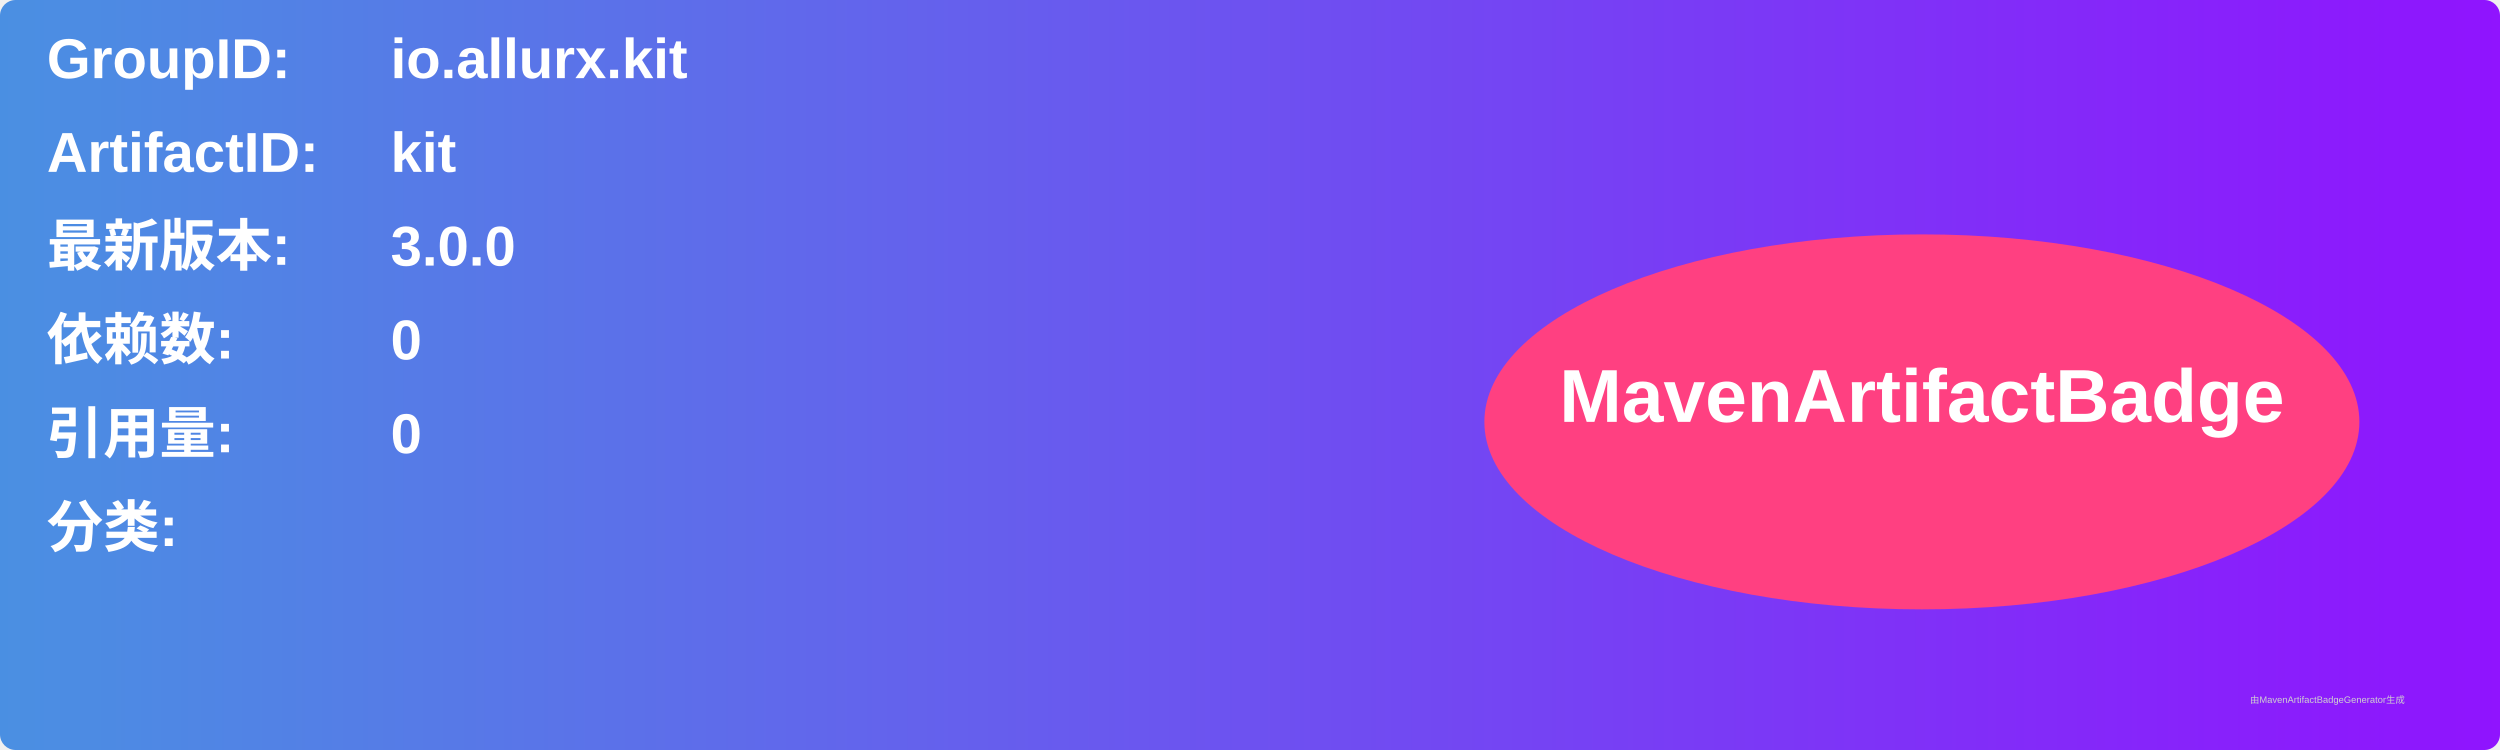
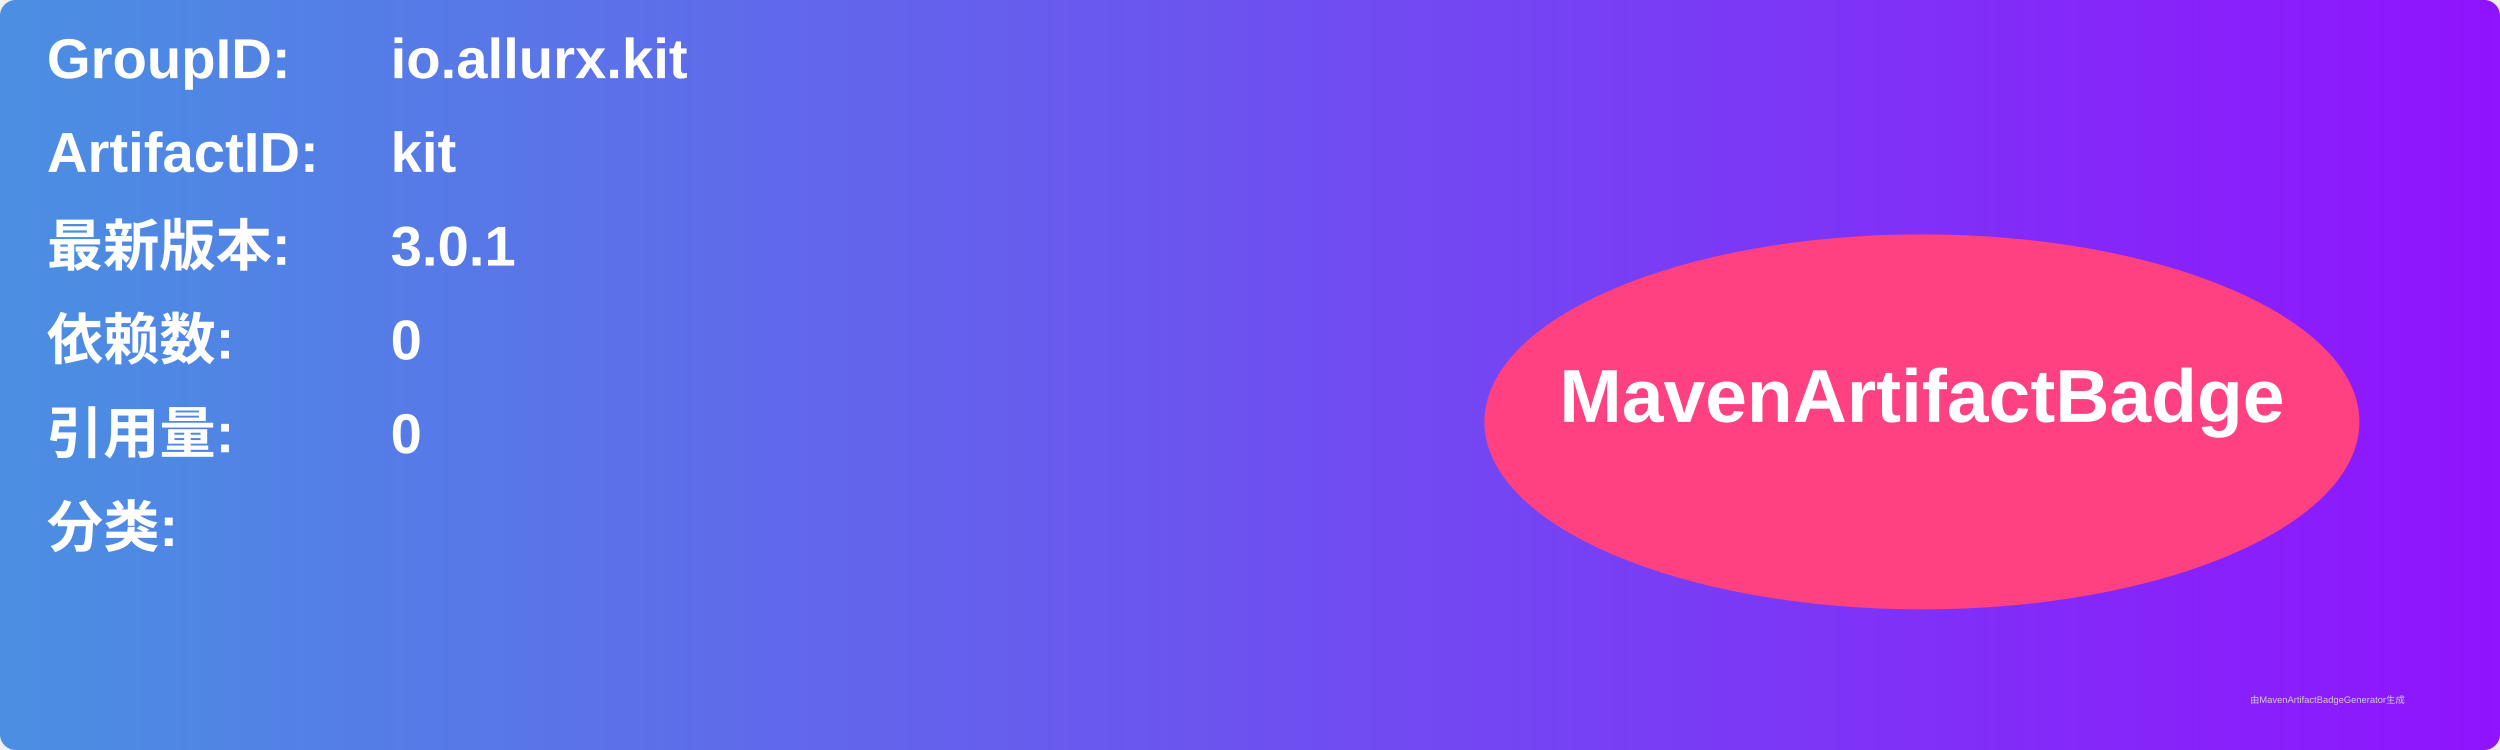
<svg xmlns="http://www.w3.org/2000/svg" width="800" height="240" viewBox="0 0 800 240">
  <linearGradient id="grad" x1="0%" y1="0%" x2="100%" y2="0%">
    <stop offset="0%" stop-color="#4a90e2" />
    <stop offset="100%" stop-color="#9013fe" />
  </linearGradient>
  <rect width="100%" height="100%" rx="5" ry="5" fill="url(#grad)" />
  <g transform="translate(15, 15)">
    <text x="0" y="10" font-family="Arial" font-size="18" fill="white" font-weight="bold" width="260">GroupID:</text>
    <text x="110" y="10" font-family="Arial" font-size="18" fill="white" font-weight="bold" width="460">io.allurx.kit</text>
    <text x="0" y="40" font-family="Arial" font-size="18" fill="white" font-weight="bold" width="260">ArtifactID:</text>
    <text x="110" y="40" font-family="Arial" font-size="18" fill="white" font-weight="bold" width="460">kit</text>
    <text x="0" y="70" font-family="Arial" font-size="18" fill="white" font-weight="bold">最新版本:</text>
    <text x="110" y="70" font-family="Arial" font-size="18" fill="white" font-weight="bold">
-       <tspan font-weight="bold">3.0.0</tspan>
+       <tspan font-weight="bold">3.0.1</tspan>
    </text>
    <text x="0" y="100" font-family="Arial" font-size="18" fill="white" font-weight="bold">依赖数: </text>
    <text x="110" y="100" font-family="Arial" font-size="18" fill="white">
      <tspan font-weight="bold">0</tspan>
    </text>
    <text x="0" y="130" font-family="Arial" font-size="18" fill="white" font-weight="bold">引用量: </text>
    <text x="110" y="130" font-family="Arial" font-size="18" fill="white">
      <tspan font-weight="bold">0</tspan>
    </text>
    <text x="0" y="160" font-family="Arial" font-size="18" fill="white" font-weight="bold">分类:</text>
    <text x="10" y="190" font-family="Arial" font-size="10" fill="white">
      <tspan font-weight="bold" />
    </text>
    <ellipse cx="600" cy="120" rx="140" ry="60" fill="#ff4081" />
    <text x="600" y="120" text-anchor="middle" font-family="Arial" font-size="24" fill="white" font-weight="bold">MavenArtifactBadge</text>
  </g>
  <text x="720" y="225" font-family="Arial" font-size="3" fill="#d0d0d0">由MavenArtifactBadgeGenerator生成</text>
</svg>
